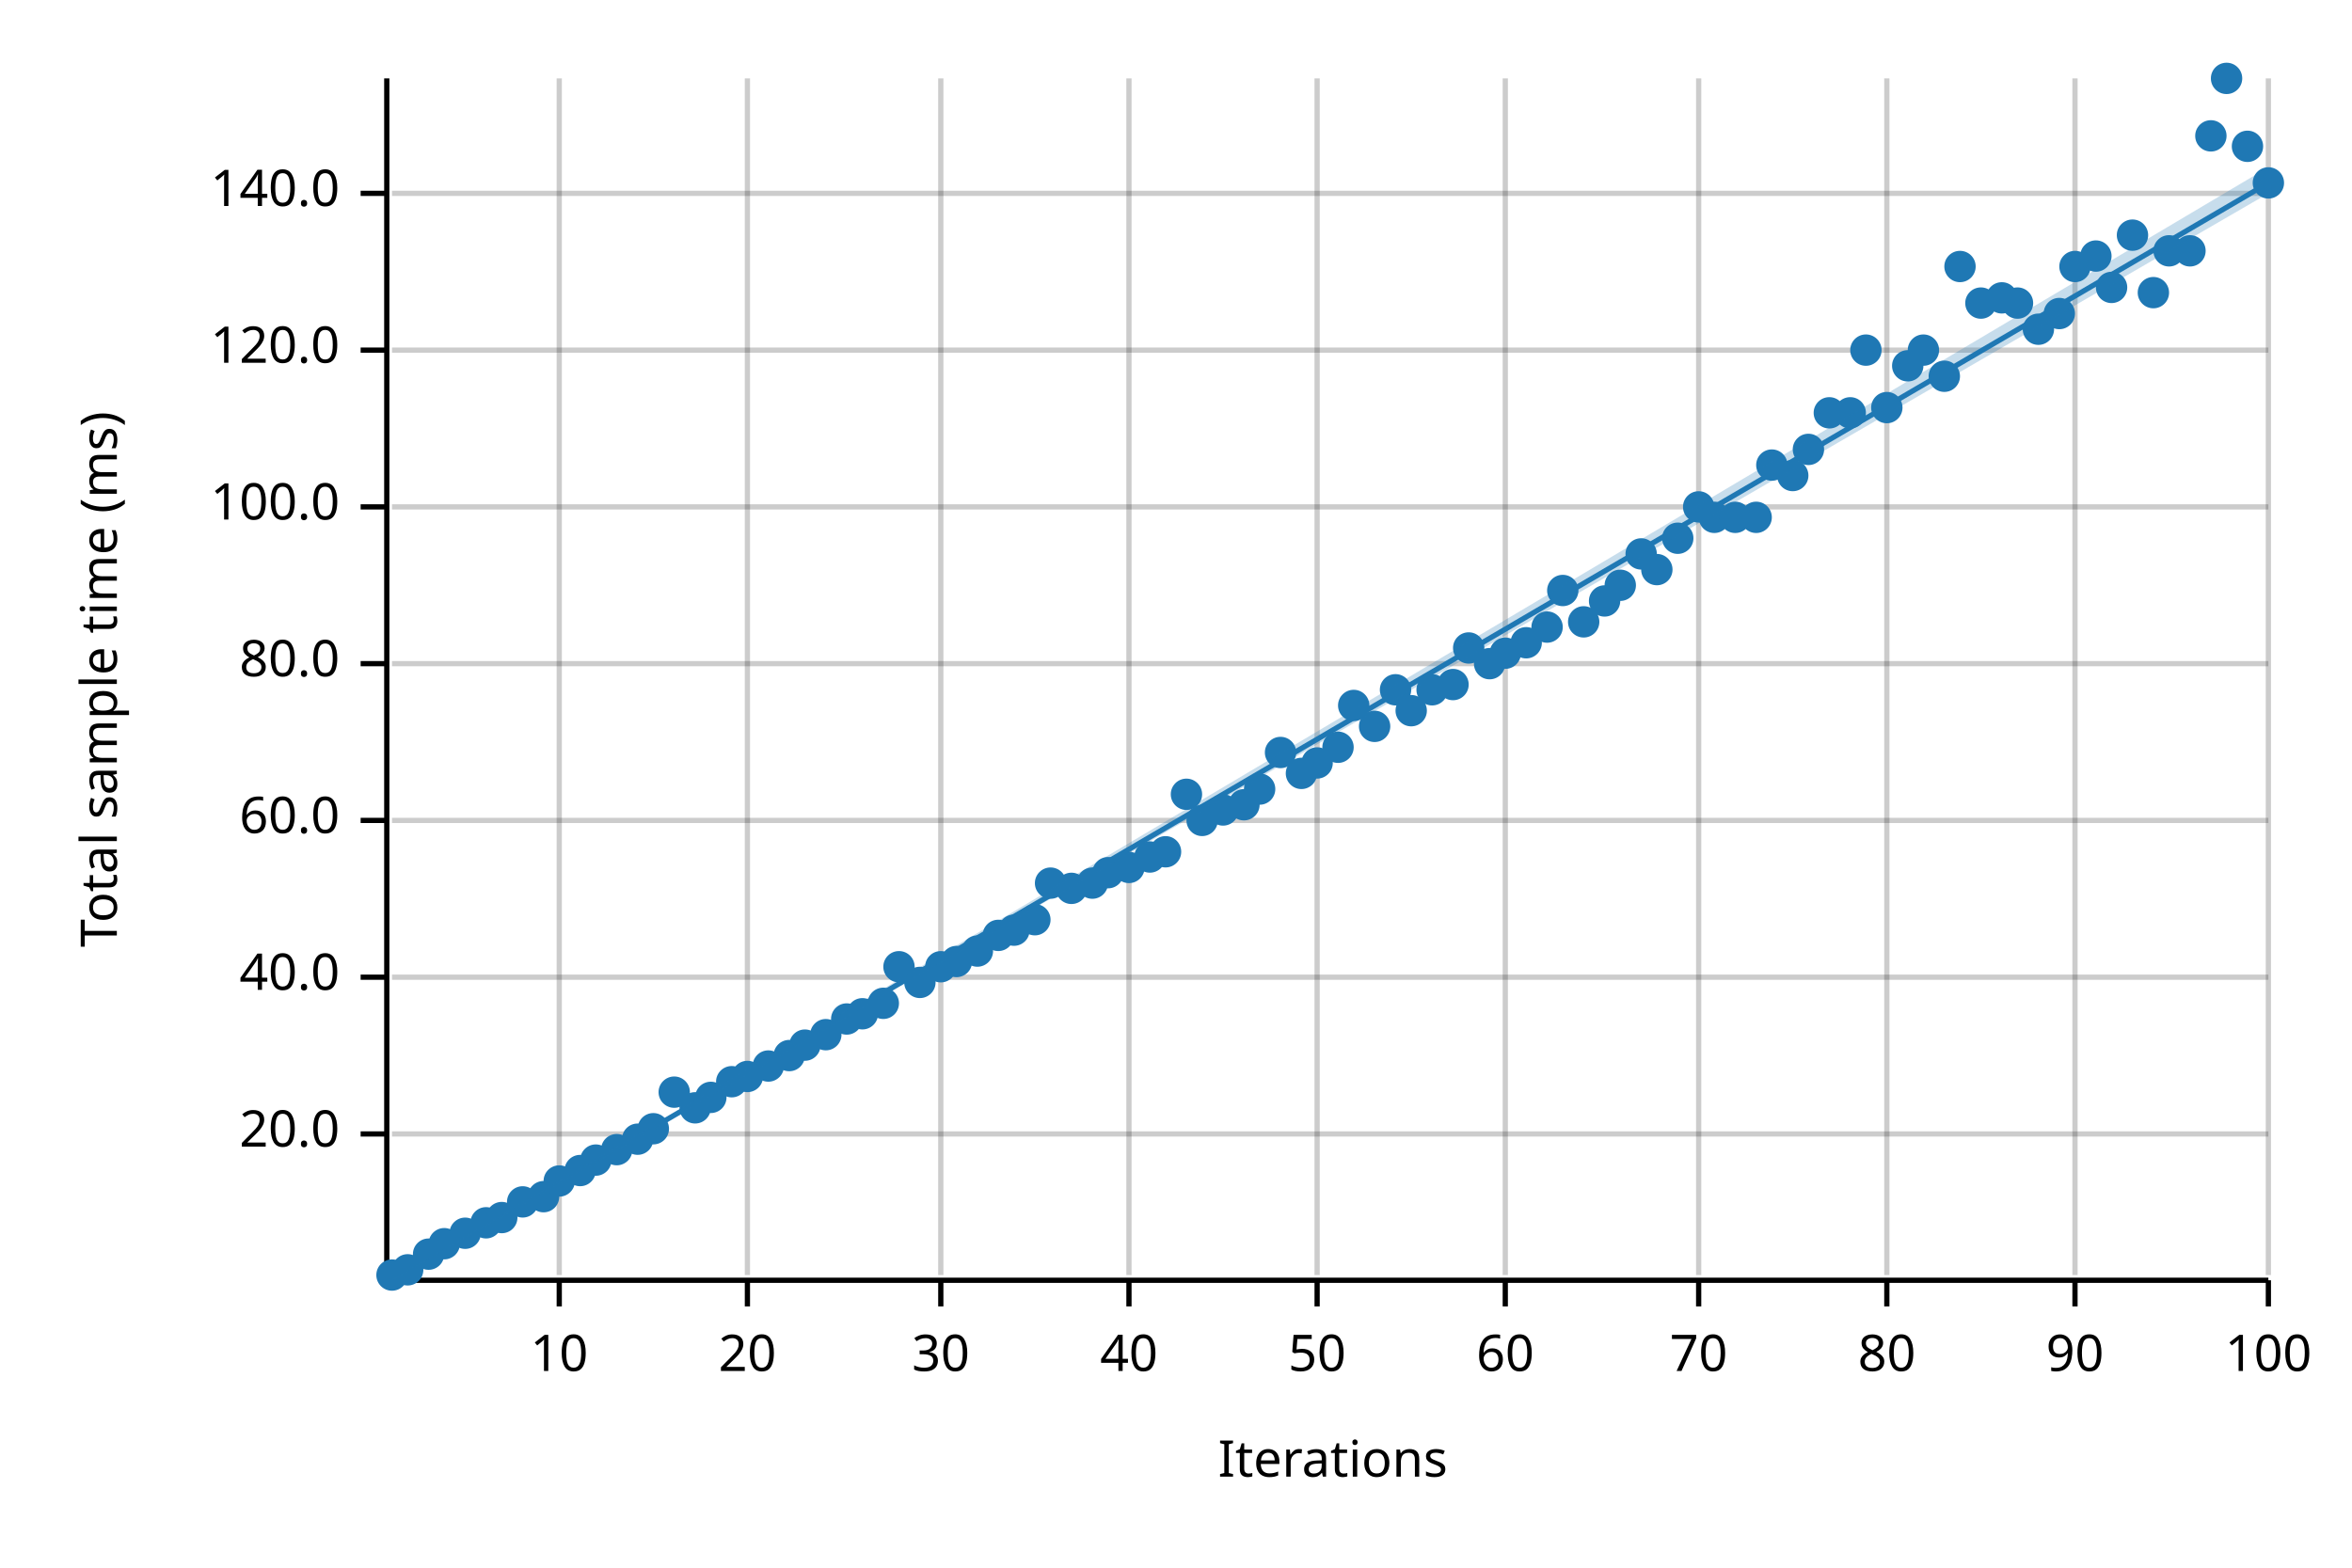
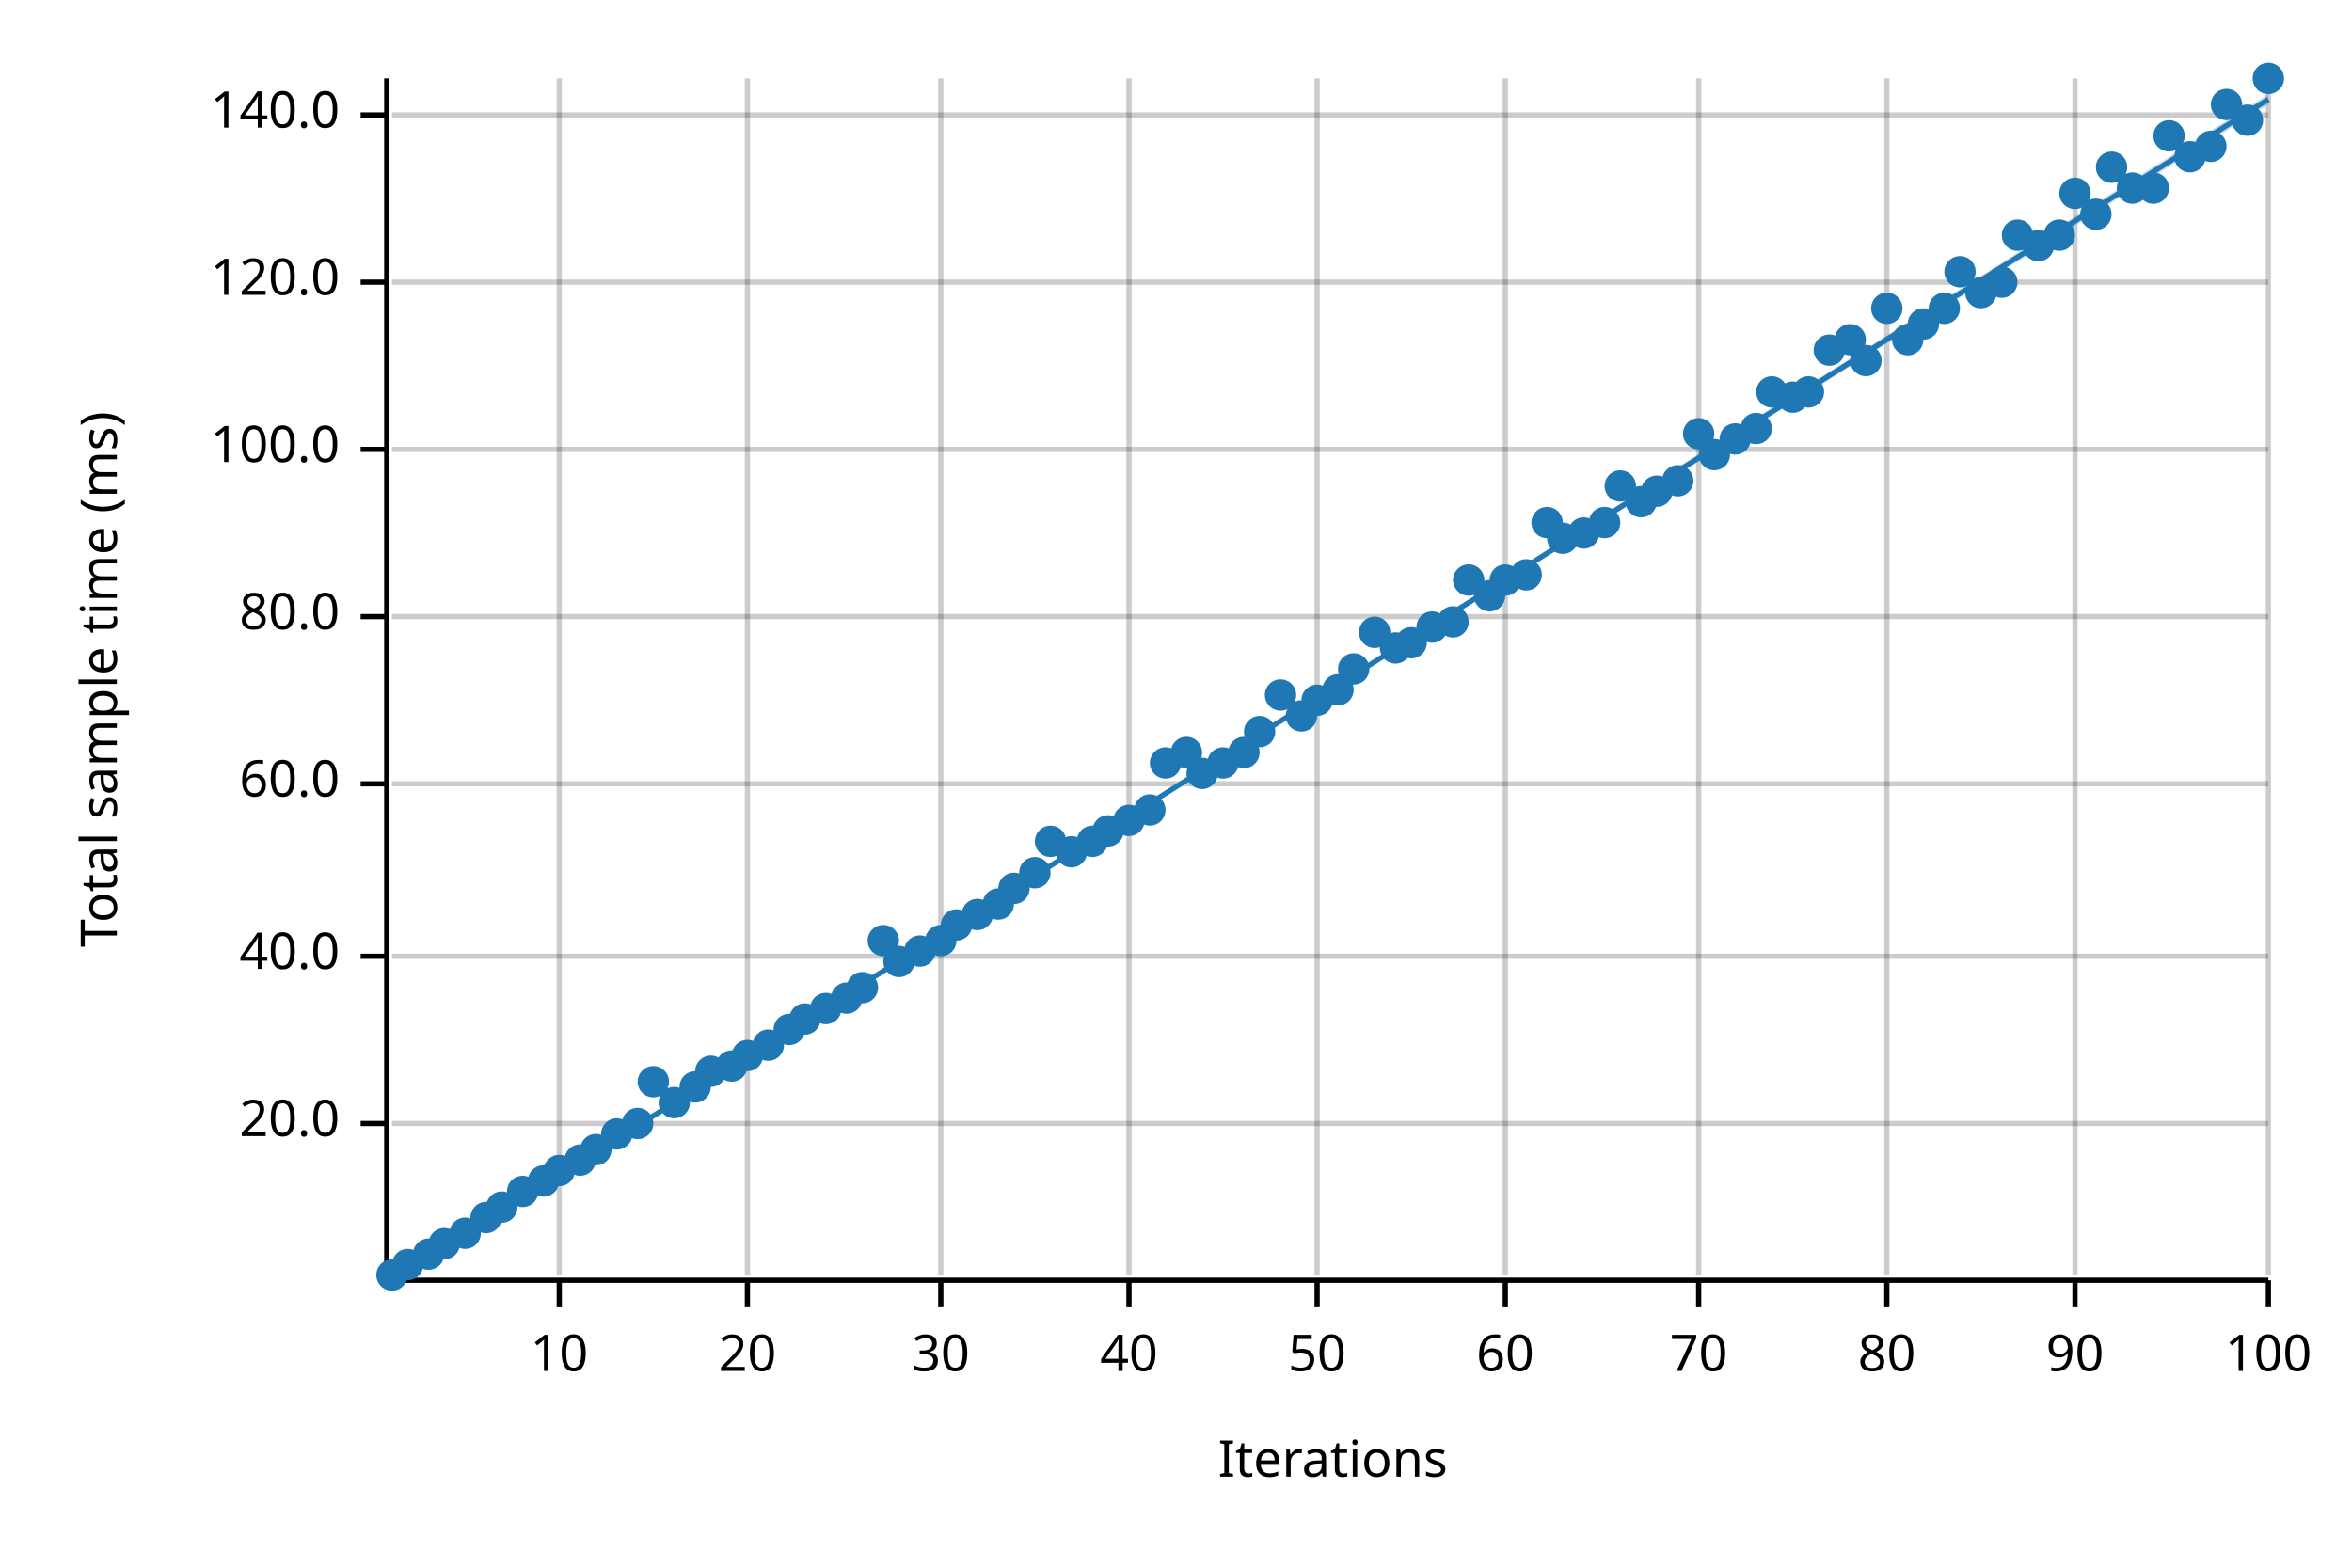
<svg xmlns="http://www.w3.org/2000/svg" width="450" height="300" viewBox="0 0 450 300">
  <text x="15" y="130" dy="0.76em" text-anchor="middle" font-family="sans-serif" font-size="9.677" opacity="1" fill="#000000" transform="rotate(270, 15, 130)">
Total sample time (ms)
</text>
  <text x="255" y="285" dy="-0.5ex" text-anchor="middle" font-family="sans-serif" font-size="9.677" opacity="1" fill="#000000">
Iterations
</text>
  <line opacity="0.2" stroke="#000000" stroke-width="1" x1="107" y1="244" x2="107" y2="15" />
  <line opacity="0.2" stroke="#000000" stroke-width="1" x1="143" y1="244" x2="143" y2="15" />
  <line opacity="0.2" stroke="#000000" stroke-width="1" x1="180" y1="244" x2="180" y2="15" />
  <line opacity="0.2" stroke="#000000" stroke-width="1" x1="216" y1="244" x2="216" y2="15" />
  <line opacity="0.2" stroke="#000000" stroke-width="1" x1="252" y1="244" x2="252" y2="15" />
  <line opacity="0.2" stroke="#000000" stroke-width="1" x1="288" y1="244" x2="288" y2="15" />
  <line opacity="0.2" stroke="#000000" stroke-width="1" x1="325" y1="244" x2="325" y2="15" />
  <line opacity="0.2" stroke="#000000" stroke-width="1" x1="361" y1="244" x2="361" y2="15" />
  <line opacity="0.2" stroke="#000000" stroke-width="1" x1="397" y1="244" x2="397" y2="15" />
  <line opacity="0.2" stroke="#000000" stroke-width="1" x1="434" y1="244" x2="434" y2="15" />
-   <line opacity="0.2" stroke="#000000" stroke-width="1" x1="75" y1="217" x2="434" y2="217" />
-   <line opacity="0.2" stroke="#000000" stroke-width="1" x1="75" y1="187" x2="434" y2="187" />
-   <line opacity="0.2" stroke="#000000" stroke-width="1" x1="75" y1="157" x2="434" y2="157" />
-   <line opacity="0.2" stroke="#000000" stroke-width="1" x1="75" y1="127" x2="434" y2="127" />
-   <line opacity="0.2" stroke="#000000" stroke-width="1" x1="75" y1="97" x2="434" y2="97" />
-   <line opacity="0.2" stroke="#000000" stroke-width="1" x1="75" y1="67" x2="434" y2="67" />
-   <line opacity="0.2" stroke="#000000" stroke-width="1" x1="75" y1="37" x2="434" y2="37" />
+   <line opacity="0.2" stroke="#000000" stroke-width="1" x1="75" y1="215" x2="434" y2="215" />
+   <line opacity="0.2" stroke="#000000" stroke-width="1" x1="75" y1="183" x2="434" y2="183" />
+   <line opacity="0.2" stroke="#000000" stroke-width="1" x1="75" y1="150" x2="434" y2="150" />
+   <line opacity="0.2" stroke="#000000" stroke-width="1" x1="75" y1="118" x2="434" y2="118" />
+   <line opacity="0.2" stroke="#000000" stroke-width="1" x1="75" y1="86" x2="434" y2="86" />
+   <line opacity="0.2" stroke="#000000" stroke-width="1" x1="75" y1="54" x2="434" y2="54" />
+   <line opacity="0.2" stroke="#000000" stroke-width="1" x1="75" y1="22" x2="434" y2="22" />
  <polyline fill="none" opacity="1" stroke="#000000" stroke-width="1" points="74,15 74,244 " />
-   <text x="65" y="217" dy="0.5ex" text-anchor="end" font-family="sans-serif" font-size="9.677" opacity="1" fill="#000000">
+   <text x="65" y="215" dy="0.5ex" text-anchor="end" font-family="sans-serif" font-size="9.677" opacity="1" fill="#000000">
20.0
</text>
-   <polyline fill="none" opacity="1" stroke="#000000" stroke-width="1" points="69,217 74,217 " />
-   <text x="65" y="187" dy="0.5ex" text-anchor="end" font-family="sans-serif" font-size="9.677" opacity="1" fill="#000000">
+   <polyline fill="none" opacity="1" stroke="#000000" stroke-width="1" points="69,215 74,215 " />
+   <text x="65" y="183" dy="0.5ex" text-anchor="end" font-family="sans-serif" font-size="9.677" opacity="1" fill="#000000">
40.0
</text>
-   <polyline fill="none" opacity="1" stroke="#000000" stroke-width="1" points="69,187 74,187 " />
-   <text x="65" y="157" dy="0.5ex" text-anchor="end" font-family="sans-serif" font-size="9.677" opacity="1" fill="#000000">
+   <polyline fill="none" opacity="1" stroke="#000000" stroke-width="1" points="69,183 74,183 " />
+   <text x="65" y="150" dy="0.5ex" text-anchor="end" font-family="sans-serif" font-size="9.677" opacity="1" fill="#000000">
60.0
</text>
-   <polyline fill="none" opacity="1" stroke="#000000" stroke-width="1" points="69,157 74,157 " />
-   <text x="65" y="127" dy="0.5ex" text-anchor="end" font-family="sans-serif" font-size="9.677" opacity="1" fill="#000000">
+   <polyline fill="none" opacity="1" stroke="#000000" stroke-width="1" points="69,150 74,150 " />
+   <text x="65" y="118" dy="0.5ex" text-anchor="end" font-family="sans-serif" font-size="9.677" opacity="1" fill="#000000">
80.0
</text>
-   <polyline fill="none" opacity="1" stroke="#000000" stroke-width="1" points="69,127 74,127 " />
-   <text x="65" y="97" dy="0.5ex" text-anchor="end" font-family="sans-serif" font-size="9.677" opacity="1" fill="#000000">
+   <polyline fill="none" opacity="1" stroke="#000000" stroke-width="1" points="69,118 74,118 " />
+   <text x="65" y="86" dy="0.5ex" text-anchor="end" font-family="sans-serif" font-size="9.677" opacity="1" fill="#000000">
100.0
</text>
-   <polyline fill="none" opacity="1" stroke="#000000" stroke-width="1" points="69,97 74,97 " />
-   <text x="65" y="67" dy="0.5ex" text-anchor="end" font-family="sans-serif" font-size="9.677" opacity="1" fill="#000000">
+   <polyline fill="none" opacity="1" stroke="#000000" stroke-width="1" points="69,86 74,86 " />
+   <text x="65" y="54" dy="0.5ex" text-anchor="end" font-family="sans-serif" font-size="9.677" opacity="1" fill="#000000">
120.0
</text>
-   <polyline fill="none" opacity="1" stroke="#000000" stroke-width="1" points="69,67 74,67 " />
-   <text x="65" y="37" dy="0.5ex" text-anchor="end" font-family="sans-serif" font-size="9.677" opacity="1" fill="#000000">
+   <polyline fill="none" opacity="1" stroke="#000000" stroke-width="1" points="69,54 74,54 " />
+   <text x="65" y="22" dy="0.5ex" text-anchor="end" font-family="sans-serif" font-size="9.677" opacity="1" fill="#000000">
140.0
</text>
-   <polyline fill="none" opacity="1" stroke="#000000" stroke-width="1" points="69,37 74,37 " />
+   <polyline fill="none" opacity="1" stroke="#000000" stroke-width="1" points="69,22 74,22 " />
  <polyline fill="none" opacity="1" stroke="#000000" stroke-width="1" points="75,245 434,245 " />
  <text x="107" y="255" dy="0.76em" text-anchor="middle" font-family="sans-serif" font-size="9.677" opacity="1" fill="#000000">
10
</text>
  <polyline fill="none" opacity="1" stroke="#000000" stroke-width="1" points="107,245 107,250 " />
  <text x="143" y="255" dy="0.76em" text-anchor="middle" font-family="sans-serif" font-size="9.677" opacity="1" fill="#000000">
20
</text>
  <polyline fill="none" opacity="1" stroke="#000000" stroke-width="1" points="143,245 143,250 " />
  <text x="180" y="255" dy="0.76em" text-anchor="middle" font-family="sans-serif" font-size="9.677" opacity="1" fill="#000000">
30
</text>
  <polyline fill="none" opacity="1" stroke="#000000" stroke-width="1" points="180,245 180,250 " />
  <text x="216" y="255" dy="0.76em" text-anchor="middle" font-family="sans-serif" font-size="9.677" opacity="1" fill="#000000">
40
</text>
  <polyline fill="none" opacity="1" stroke="#000000" stroke-width="1" points="216,245 216,250 " />
  <text x="252" y="255" dy="0.76em" text-anchor="middle" font-family="sans-serif" font-size="9.677" opacity="1" fill="#000000">
50
</text>
  <polyline fill="none" opacity="1" stroke="#000000" stroke-width="1" points="252,245 252,250 " />
  <text x="288" y="255" dy="0.76em" text-anchor="middle" font-family="sans-serif" font-size="9.677" opacity="1" fill="#000000">
60
</text>
  <polyline fill="none" opacity="1" stroke="#000000" stroke-width="1" points="288,245 288,250 " />
  <text x="325" y="255" dy="0.76em" text-anchor="middle" font-family="sans-serif" font-size="9.677" opacity="1" fill="#000000">
70
</text>
  <polyline fill="none" opacity="1" stroke="#000000" stroke-width="1" points="325,245 325,250 " />
  <text x="361" y="255" dy="0.76em" text-anchor="middle" font-family="sans-serif" font-size="9.677" opacity="1" fill="#000000">
80
</text>
  <polyline fill="none" opacity="1" stroke="#000000" stroke-width="1" points="361,245 361,250 " />
  <text x="397" y="255" dy="0.76em" text-anchor="middle" font-family="sans-serif" font-size="9.677" opacity="1" fill="#000000">
90
</text>
  <polyline fill="none" opacity="1" stroke="#000000" stroke-width="1" points="397,245 397,250 " />
  <text x="434" y="255" dy="0.76em" text-anchor="middle" font-family="sans-serif" font-size="9.677" opacity="1" fill="#000000">
100
</text>
  <polyline fill="none" opacity="1" stroke="#000000" stroke-width="1" points="434,245 434,250 " />
  <circle cx="75" cy="244" r="3" opacity="1" fill="#1F78B4" stroke="none" stroke-width="1" />
-   <circle cx="78" cy="243" r="3" opacity="1" fill="#1F78B4" stroke="none" stroke-width="1" />
+   <circle cx="78" cy="242" r="3" opacity="1" fill="#1F78B4" stroke="none" stroke-width="1" />
  <circle cx="82" cy="240" r="3" opacity="1" fill="#1F78B4" stroke="none" stroke-width="1" />
  <circle cx="85" cy="238" r="3" opacity="1" fill="#1F78B4" stroke="none" stroke-width="1" />
  <circle cx="89" cy="236" r="3" opacity="1" fill="#1F78B4" stroke="none" stroke-width="1" />
-   <circle cx="93" cy="234" r="3" opacity="1" fill="#1F78B4" stroke="none" stroke-width="1" />
-   <circle cx="96" cy="233" r="3" opacity="1" fill="#1F78B4" stroke="none" stroke-width="1" />
-   <circle cx="100" cy="230" r="3" opacity="1" fill="#1F78B4" stroke="none" stroke-width="1" />
-   <circle cx="104" cy="229" r="3" opacity="1" fill="#1F78B4" stroke="none" stroke-width="1" />
-   <circle cx="107" cy="226" r="3" opacity="1" fill="#1F78B4" stroke="none" stroke-width="1" />
-   <circle cx="111" cy="224" r="3" opacity="1" fill="#1F78B4" stroke="none" stroke-width="1" />
-   <circle cx="114" cy="222" r="3" opacity="1" fill="#1F78B4" stroke="none" stroke-width="1" />
-   <circle cx="118" cy="220" r="3" opacity="1" fill="#1F78B4" stroke="none" stroke-width="1" />
-   <circle cx="122" cy="218" r="3" opacity="1" fill="#1F78B4" stroke="none" stroke-width="1" />
-   <circle cx="125" cy="216" r="3" opacity="1" fill="#1F78B4" stroke="none" stroke-width="1" />
-   <circle cx="129" cy="209" r="3" opacity="1" fill="#1F78B4" stroke="none" stroke-width="1" />
-   <circle cx="133" cy="212" r="3" opacity="1" fill="#1F78B4" stroke="none" stroke-width="1" />
-   <circle cx="136" cy="210" r="3" opacity="1" fill="#1F78B4" stroke="none" stroke-width="1" />
-   <circle cx="140" cy="207" r="3" opacity="1" fill="#1F78B4" stroke="none" stroke-width="1" />
-   <circle cx="143" cy="206" r="3" opacity="1" fill="#1F78B4" stroke="none" stroke-width="1" />
-   <circle cx="147" cy="204" r="3" opacity="1" fill="#1F78B4" stroke="none" stroke-width="1" />
-   <circle cx="151" cy="202" r="3" opacity="1" fill="#1F78B4" stroke="none" stroke-width="1" />
-   <circle cx="154" cy="200" r="3" opacity="1" fill="#1F78B4" stroke="none" stroke-width="1" />
-   <circle cx="158" cy="198" r="3" opacity="1" fill="#1F78B4" stroke="none" stroke-width="1" />
-   <circle cx="162" cy="195" r="3" opacity="1" fill="#1F78B4" stroke="none" stroke-width="1" />
-   <circle cx="165" cy="194" r="3" opacity="1" fill="#1F78B4" stroke="none" stroke-width="1" />
-   <circle cx="169" cy="192" r="3" opacity="1" fill="#1F78B4" stroke="none" stroke-width="1" />
-   <circle cx="172" cy="185" r="3" opacity="1" fill="#1F78B4" stroke="none" stroke-width="1" />
-   <circle cx="176" cy="188" r="3" opacity="1" fill="#1F78B4" stroke="none" stroke-width="1" />
-   <circle cx="180" cy="185" r="3" opacity="1" fill="#1F78B4" stroke="none" stroke-width="1" />
-   <circle cx="183" cy="184" r="3" opacity="1" fill="#1F78B4" stroke="none" stroke-width="1" />
-   <circle cx="187" cy="182" r="3" opacity="1" fill="#1F78B4" stroke="none" stroke-width="1" />
-   <circle cx="191" cy="179" r="3" opacity="1" fill="#1F78B4" stroke="none" stroke-width="1" />
-   <circle cx="194" cy="178" r="3" opacity="1" fill="#1F78B4" stroke="none" stroke-width="1" />
-   <circle cx="198" cy="176" r="3" opacity="1" fill="#1F78B4" stroke="none" stroke-width="1" />
-   <circle cx="201" cy="169" r="3" opacity="1" fill="#1F78B4" stroke="none" stroke-width="1" />
-   <circle cx="205" cy="170" r="3" opacity="1" fill="#1F78B4" stroke="none" stroke-width="1" />
-   <circle cx="209" cy="169" r="3" opacity="1" fill="#1F78B4" stroke="none" stroke-width="1" />
-   <circle cx="212" cy="167" r="3" opacity="1" fill="#1F78B4" stroke="none" stroke-width="1" />
-   <circle cx="216" cy="166" r="3" opacity="1" fill="#1F78B4" stroke="none" stroke-width="1" />
-   <circle cx="220" cy="164" r="3" opacity="1" fill="#1F78B4" stroke="none" stroke-width="1" />
-   <circle cx="223" cy="163" r="3" opacity="1" fill="#1F78B4" stroke="none" stroke-width="1" />
-   <circle cx="227" cy="152" r="3" opacity="1" fill="#1F78B4" stroke="none" stroke-width="1" />
-   <circle cx="230" cy="157" r="3" opacity="1" fill="#1F78B4" stroke="none" stroke-width="1" />
-   <circle cx="234" cy="155" r="3" opacity="1" fill="#1F78B4" stroke="none" stroke-width="1" />
-   <circle cx="238" cy="154" r="3" opacity="1" fill="#1F78B4" stroke="none" stroke-width="1" />
-   <circle cx="241" cy="151" r="3" opacity="1" fill="#1F78B4" stroke="none" stroke-width="1" />
-   <circle cx="245" cy="144" r="3" opacity="1" fill="#1F78B4" stroke="none" stroke-width="1" />
-   <circle cx="249" cy="148" r="3" opacity="1" fill="#1F78B4" stroke="none" stroke-width="1" />
-   <circle cx="252" cy="146" r="3" opacity="1" fill="#1F78B4" stroke="none" stroke-width="1" />
-   <circle cx="256" cy="143" r="3" opacity="1" fill="#1F78B4" stroke="none" stroke-width="1" />
-   <circle cx="259" cy="135" r="3" opacity="1" fill="#1F78B4" stroke="none" stroke-width="1" />
-   <circle cx="263" cy="139" r="3" opacity="1" fill="#1F78B4" stroke="none" stroke-width="1" />
-   <circle cx="267" cy="132" r="3" opacity="1" fill="#1F78B4" stroke="none" stroke-width="1" />
-   <circle cx="270" cy="136" r="3" opacity="1" fill="#1F78B4" stroke="none" stroke-width="1" />
-   <circle cx="274" cy="132" r="3" opacity="1" fill="#1F78B4" stroke="none" stroke-width="1" />
-   <circle cx="278" cy="131" r="3" opacity="1" fill="#1F78B4" stroke="none" stroke-width="1" />
-   <circle cx="281" cy="124" r="3" opacity="1" fill="#1F78B4" stroke="none" stroke-width="1" />
-   <circle cx="285" cy="127" r="3" opacity="1" fill="#1F78B4" stroke="none" stroke-width="1" />
-   <circle cx="288" cy="125" r="3" opacity="1" fill="#1F78B4" stroke="none" stroke-width="1" />
-   <circle cx="292" cy="123" r="3" opacity="1" fill="#1F78B4" stroke="none" stroke-width="1" />
-   <circle cx="296" cy="120" r="3" opacity="1" fill="#1F78B4" stroke="none" stroke-width="1" />
-   <circle cx="299" cy="113" r="3" opacity="1" fill="#1F78B4" stroke="none" stroke-width="1" />
-   <circle cx="303" cy="119" r="3" opacity="1" fill="#1F78B4" stroke="none" stroke-width="1" />
-   <circle cx="307" cy="115" r="3" opacity="1" fill="#1F78B4" stroke="none" stroke-width="1" />
-   <circle cx="310" cy="112" r="3" opacity="1" fill="#1F78B4" stroke="none" stroke-width="1" />
-   <circle cx="314" cy="106" r="3" opacity="1" fill="#1F78B4" stroke="none" stroke-width="1" />
-   <circle cx="317" cy="109" r="3" opacity="1" fill="#1F78B4" stroke="none" stroke-width="1" />
-   <circle cx="321" cy="103" r="3" opacity="1" fill="#1F78B4" stroke="none" stroke-width="1" />
-   <circle cx="325" cy="97" r="3" opacity="1" fill="#1F78B4" stroke="none" stroke-width="1" />
-   <circle cx="328" cy="99" r="3" opacity="1" fill="#1F78B4" stroke="none" stroke-width="1" />
-   <circle cx="332" cy="99" r="3" opacity="1" fill="#1F78B4" stroke="none" stroke-width="1" />
-   <circle cx="336" cy="99" r="3" opacity="1" fill="#1F78B4" stroke="none" stroke-width="1" />
-   <circle cx="339" cy="89" r="3" opacity="1" fill="#1F78B4" stroke="none" stroke-width="1" />
-   <circle cx="343" cy="91" r="3" opacity="1" fill="#1F78B4" stroke="none" stroke-width="1" />
-   <circle cx="346" cy="86" r="3" opacity="1" fill="#1F78B4" stroke="none" stroke-width="1" />
-   <circle cx="350" cy="79" r="3" opacity="1" fill="#1F78B4" stroke="none" stroke-width="1" />
-   <circle cx="354" cy="79" r="3" opacity="1" fill="#1F78B4" stroke="none" stroke-width="1" />
-   <circle cx="357" cy="67" r="3" opacity="1" fill="#1F78B4" stroke="none" stroke-width="1" />
-   <circle cx="361" cy="78" r="3" opacity="1" fill="#1F78B4" stroke="none" stroke-width="1" />
-   <circle cx="365" cy="70" r="3" opacity="1" fill="#1F78B4" stroke="none" stroke-width="1" />
-   <circle cx="368" cy="67" r="3" opacity="1" fill="#1F78B4" stroke="none" stroke-width="1" />
-   <circle cx="372" cy="72" r="3" opacity="1" fill="#1F78B4" stroke="none" stroke-width="1" />
-   <circle cx="375" cy="51" r="3" opacity="1" fill="#1F78B4" stroke="none" stroke-width="1" />
-   <circle cx="379" cy="58" r="3" opacity="1" fill="#1F78B4" stroke="none" stroke-width="1" />
-   <circle cx="383" cy="57" r="3" opacity="1" fill="#1F78B4" stroke="none" stroke-width="1" />
-   <circle cx="386" cy="58" r="3" opacity="1" fill="#1F78B4" stroke="none" stroke-width="1" />
-   <circle cx="390" cy="63" r="3" opacity="1" fill="#1F78B4" stroke="none" stroke-width="1" />
-   <circle cx="394" cy="60" r="3" opacity="1" fill="#1F78B4" stroke="none" stroke-width="1" />
-   <circle cx="397" cy="51" r="3" opacity="1" fill="#1F78B4" stroke="none" stroke-width="1" />
-   <circle cx="401" cy="49" r="3" opacity="1" fill="#1F78B4" stroke="none" stroke-width="1" />
-   <circle cx="404" cy="55" r="3" opacity="1" fill="#1F78B4" stroke="none" stroke-width="1" />
-   <circle cx="408" cy="45" r="3" opacity="1" fill="#1F78B4" stroke="none" stroke-width="1" />
-   <circle cx="412" cy="56" r="3" opacity="1" fill="#1F78B4" stroke="none" stroke-width="1" />
-   <circle cx="415" cy="48" r="3" opacity="1" fill="#1F78B4" stroke="none" stroke-width="1" />
-   <circle cx="419" cy="48" r="3" opacity="1" fill="#1F78B4" stroke="none" stroke-width="1" />
-   <circle cx="423" cy="26" r="3" opacity="1" fill="#1F78B4" stroke="none" stroke-width="1" />
-   <circle cx="426" cy="15" r="3" opacity="1" fill="#1F78B4" stroke="none" stroke-width="1" />
-   <circle cx="430" cy="28" r="3" opacity="1" fill="#1F78B4" stroke="none" stroke-width="1" />
-   <circle cx="434" cy="35" r="3" opacity="1" fill="#1F78B4" stroke="none" stroke-width="1" />
-   <polyline fill="none" opacity="1" stroke="#1F78B4" stroke-width="1" points="75,245 434,35 " />
-   <polygon opacity="0.25" fill="#1F78B4" points="75,245 434,37 434,32 " />
+   <circle cx="93" cy="233" r="3" opacity="1" fill="#1F78B4" stroke="none" stroke-width="1" />
+   <circle cx="96" cy="231" r="3" opacity="1" fill="#1F78B4" stroke="none" stroke-width="1" />
+   <circle cx="100" cy="228" r="3" opacity="1" fill="#1F78B4" stroke="none" stroke-width="1" />
+   <circle cx="104" cy="226" r="3" opacity="1" fill="#1F78B4" stroke="none" stroke-width="1" />
+   <circle cx="107" cy="224" r="3" opacity="1" fill="#1F78B4" stroke="none" stroke-width="1" />
+   <circle cx="111" cy="222" r="3" opacity="1" fill="#1F78B4" stroke="none" stroke-width="1" />
+   <circle cx="114" cy="220" r="3" opacity="1" fill="#1F78B4" stroke="none" stroke-width="1" />
+   <circle cx="118" cy="217" r="3" opacity="1" fill="#1F78B4" stroke="none" stroke-width="1" />
+   <circle cx="122" cy="215" r="3" opacity="1" fill="#1F78B4" stroke="none" stroke-width="1" />
+   <circle cx="125" cy="207" r="3" opacity="1" fill="#1F78B4" stroke="none" stroke-width="1" />
+   <circle cx="129" cy="211" r="3" opacity="1" fill="#1F78B4" stroke="none" stroke-width="1" />
+   <circle cx="133" cy="208" r="3" opacity="1" fill="#1F78B4" stroke="none" stroke-width="1" />
+   <circle cx="136" cy="205" r="3" opacity="1" fill="#1F78B4" stroke="none" stroke-width="1" />
+   <circle cx="140" cy="204" r="3" opacity="1" fill="#1F78B4" stroke="none" stroke-width="1" />
+   <circle cx="143" cy="202" r="3" opacity="1" fill="#1F78B4" stroke="none" stroke-width="1" />
+   <circle cx="147" cy="200" r="3" opacity="1" fill="#1F78B4" stroke="none" stroke-width="1" />
+   <circle cx="151" cy="197" r="3" opacity="1" fill="#1F78B4" stroke="none" stroke-width="1" />
+   <circle cx="154" cy="195" r="3" opacity="1" fill="#1F78B4" stroke="none" stroke-width="1" />
+   <circle cx="158" cy="193" r="3" opacity="1" fill="#1F78B4" stroke="none" stroke-width="1" />
+   <circle cx="162" cy="191" r="3" opacity="1" fill="#1F78B4" stroke="none" stroke-width="1" />
+   <circle cx="165" cy="189" r="3" opacity="1" fill="#1F78B4" stroke="none" stroke-width="1" />
+   <circle cx="169" cy="180" r="3" opacity="1" fill="#1F78B4" stroke="none" stroke-width="1" />
+   <circle cx="172" cy="184" r="3" opacity="1" fill="#1F78B4" stroke="none" stroke-width="1" />
+   <circle cx="176" cy="182" r="3" opacity="1" fill="#1F78B4" stroke="none" stroke-width="1" />
+   <circle cx="180" cy="180" r="3" opacity="1" fill="#1F78B4" stroke="none" stroke-width="1" />
+   <circle cx="183" cy="177" r="3" opacity="1" fill="#1F78B4" stroke="none" stroke-width="1" />
+   <circle cx="187" cy="175" r="3" opacity="1" fill="#1F78B4" stroke="none" stroke-width="1" />
+   <circle cx="191" cy="173" r="3" opacity="1" fill="#1F78B4" stroke="none" stroke-width="1" />
+   <circle cx="194" cy="170" r="3" opacity="1" fill="#1F78B4" stroke="none" stroke-width="1" />
+   <circle cx="198" cy="167" r="3" opacity="1" fill="#1F78B4" stroke="none" stroke-width="1" />
+   <circle cx="201" cy="161" r="3" opacity="1" fill="#1F78B4" stroke="none" stroke-width="1" />
+   <circle cx="205" cy="163" r="3" opacity="1" fill="#1F78B4" stroke="none" stroke-width="1" />
+   <circle cx="209" cy="161" r="3" opacity="1" fill="#1F78B4" stroke="none" stroke-width="1" />
+   <circle cx="212" cy="159" r="3" opacity="1" fill="#1F78B4" stroke="none" stroke-width="1" />
+   <circle cx="216" cy="157" r="3" opacity="1" fill="#1F78B4" stroke="none" stroke-width="1" />
+   <circle cx="220" cy="155" r="3" opacity="1" fill="#1F78B4" stroke="none" stroke-width="1" />
+   <circle cx="223" cy="146" r="3" opacity="1" fill="#1F78B4" stroke="none" stroke-width="1" />
+   <circle cx="227" cy="144" r="3" opacity="1" fill="#1F78B4" stroke="none" stroke-width="1" />
+   <circle cx="230" cy="148" r="3" opacity="1" fill="#1F78B4" stroke="none" stroke-width="1" />
+   <circle cx="234" cy="146" r="3" opacity="1" fill="#1F78B4" stroke="none" stroke-width="1" />
+   <circle cx="238" cy="144" r="3" opacity="1" fill="#1F78B4" stroke="none" stroke-width="1" />
+   <circle cx="241" cy="140" r="3" opacity="1" fill="#1F78B4" stroke="none" stroke-width="1" />
+   <circle cx="245" cy="133" r="3" opacity="1" fill="#1F78B4" stroke="none" stroke-width="1" />
+   <circle cx="249" cy="137" r="3" opacity="1" fill="#1F78B4" stroke="none" stroke-width="1" />
+   <circle cx="252" cy="134" r="3" opacity="1" fill="#1F78B4" stroke="none" stroke-width="1" />
+   <circle cx="256" cy="132" r="3" opacity="1" fill="#1F78B4" stroke="none" stroke-width="1" />
+   <circle cx="259" cy="128" r="3" opacity="1" fill="#1F78B4" stroke="none" stroke-width="1" />
+   <circle cx="263" cy="121" r="3" opacity="1" fill="#1F78B4" stroke="none" stroke-width="1" />
+   <circle cx="267" cy="124" r="3" opacity="1" fill="#1F78B4" stroke="none" stroke-width="1" />
+   <circle cx="270" cy="123" r="3" opacity="1" fill="#1F78B4" stroke="none" stroke-width="1" />
+   <circle cx="274" cy="120" r="3" opacity="1" fill="#1F78B4" stroke="none" stroke-width="1" />
+   <circle cx="278" cy="119" r="3" opacity="1" fill="#1F78B4" stroke="none" stroke-width="1" />
+   <circle cx="281" cy="111" r="3" opacity="1" fill="#1F78B4" stroke="none" stroke-width="1" />
+   <circle cx="285" cy="114" r="3" opacity="1" fill="#1F78B4" stroke="none" stroke-width="1" />
+   <circle cx="288" cy="111" r="3" opacity="1" fill="#1F78B4" stroke="none" stroke-width="1" />
+   <circle cx="292" cy="110" r="3" opacity="1" fill="#1F78B4" stroke="none" stroke-width="1" />
+   <circle cx="296" cy="100" r="3" opacity="1" fill="#1F78B4" stroke="none" stroke-width="1" />
+   <circle cx="299" cy="103" r="3" opacity="1" fill="#1F78B4" stroke="none" stroke-width="1" />
+   <circle cx="303" cy="102" r="3" opacity="1" fill="#1F78B4" stroke="none" stroke-width="1" />
+   <circle cx="307" cy="100" r="3" opacity="1" fill="#1F78B4" stroke="none" stroke-width="1" />
+   <circle cx="310" cy="93" r="3" opacity="1" fill="#1F78B4" stroke="none" stroke-width="1" />
+   <circle cx="314" cy="96" r="3" opacity="1" fill="#1F78B4" stroke="none" stroke-width="1" />
+   <circle cx="317" cy="94" r="3" opacity="1" fill="#1F78B4" stroke="none" stroke-width="1" />
+   <circle cx="321" cy="92" r="3" opacity="1" fill="#1F78B4" stroke="none" stroke-width="1" />
+   <circle cx="325" cy="83" r="3" opacity="1" fill="#1F78B4" stroke="none" stroke-width="1" />
+   <circle cx="328" cy="87" r="3" opacity="1" fill="#1F78B4" stroke="none" stroke-width="1" />
+   <circle cx="332" cy="84" r="3" opacity="1" fill="#1F78B4" stroke="none" stroke-width="1" />
+   <circle cx="336" cy="82" r="3" opacity="1" fill="#1F78B4" stroke="none" stroke-width="1" />
+   <circle cx="339" cy="75" r="3" opacity="1" fill="#1F78B4" stroke="none" stroke-width="1" />
+   <circle cx="343" cy="76" r="3" opacity="1" fill="#1F78B4" stroke="none" stroke-width="1" />
+   <circle cx="346" cy="75" r="3" opacity="1" fill="#1F78B4" stroke="none" stroke-width="1" />
+   <circle cx="350" cy="67" r="3" opacity="1" fill="#1F78B4" stroke="none" stroke-width="1" />
+   <circle cx="354" cy="65" r="3" opacity="1" fill="#1F78B4" stroke="none" stroke-width="1" />
+   <circle cx="357" cy="69" r="3" opacity="1" fill="#1F78B4" stroke="none" stroke-width="1" />
+   <circle cx="361" cy="59" r="3" opacity="1" fill="#1F78B4" stroke="none" stroke-width="1" />
+   <circle cx="365" cy="65" r="3" opacity="1" fill="#1F78B4" stroke="none" stroke-width="1" />
+   <circle cx="368" cy="62" r="3" opacity="1" fill="#1F78B4" stroke="none" stroke-width="1" />
+   <circle cx="372" cy="59" r="3" opacity="1" fill="#1F78B4" stroke="none" stroke-width="1" />
+   <circle cx="375" cy="52" r="3" opacity="1" fill="#1F78B4" stroke="none" stroke-width="1" />
+   <circle cx="379" cy="56" r="3" opacity="1" fill="#1F78B4" stroke="none" stroke-width="1" />
+   <circle cx="383" cy="54" r="3" opacity="1" fill="#1F78B4" stroke="none" stroke-width="1" />
+   <circle cx="386" cy="45" r="3" opacity="1" fill="#1F78B4" stroke="none" stroke-width="1" />
+   <circle cx="390" cy="47" r="3" opacity="1" fill="#1F78B4" stroke="none" stroke-width="1" />
+   <circle cx="394" cy="45" r="3" opacity="1" fill="#1F78B4" stroke="none" stroke-width="1" />
+   <circle cx="397" cy="37" r="3" opacity="1" fill="#1F78B4" stroke="none" stroke-width="1" />
+   <circle cx="401" cy="41" r="3" opacity="1" fill="#1F78B4" stroke="none" stroke-width="1" />
+   <circle cx="404" cy="32" r="3" opacity="1" fill="#1F78B4" stroke="none" stroke-width="1" />
+   <circle cx="408" cy="36" r="3" opacity="1" fill="#1F78B4" stroke="none" stroke-width="1" />
+   <circle cx="412" cy="36" r="3" opacity="1" fill="#1F78B4" stroke="none" stroke-width="1" />
+   <circle cx="415" cy="26" r="3" opacity="1" fill="#1F78B4" stroke="none" stroke-width="1" />
+   <circle cx="419" cy="30" r="3" opacity="1" fill="#1F78B4" stroke="none" stroke-width="1" />
+   <circle cx="423" cy="28" r="3" opacity="1" fill="#1F78B4" stroke="none" stroke-width="1" />
+   <circle cx="426" cy="20" r="3" opacity="1" fill="#1F78B4" stroke="none" stroke-width="1" />
+   <circle cx="430" cy="23" r="3" opacity="1" fill="#1F78B4" stroke="none" stroke-width="1" />
+   <circle cx="434" cy="15" r="3" opacity="1" fill="#1F78B4" stroke="none" stroke-width="1" />
+   <polyline fill="none" opacity="1" stroke="#1F78B4" stroke-width="1" points="75,245 434,19 " />
+   <polygon opacity="0.25" fill="#1F78B4" points="75,245 434,20 434,18 " />
</svg>
